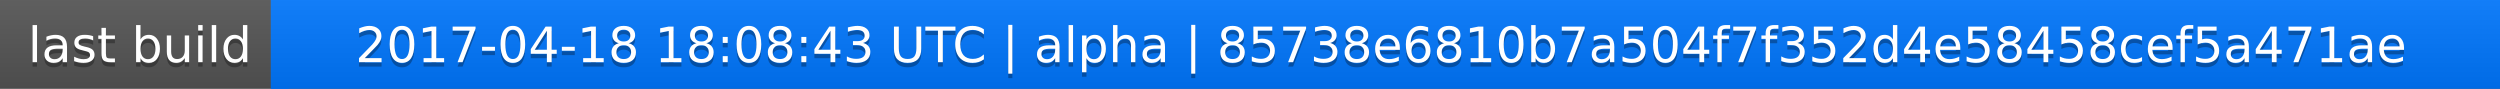
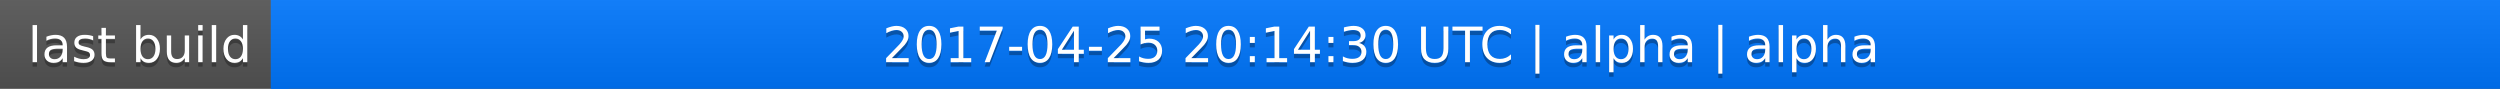
<svg xmlns="http://www.w3.org/2000/svg" width="563" height="20">
  <linearGradient id="a" x2="0" y2="100%">
    <stop offset="0" stop-color="#bbb" stop-opacity=".1" />
    <stop offset="1" stop-opacity=".1" />
  </linearGradient>
  <rect rx="0" width="563" height="20" fill="#555" />
  <rect rx="0" x="61" width="502" height="20" fill="#07f" />
  <path fill="#07f" d="M61 0h4v20h-4z" />
  <rect rx="0" width="563" height="20" fill="url(#a)" />
  <g fill="#fff" text-anchor="middle" font-family="DejaVu Sans,Verdana,Geneva,sans-serif" font-size="11">
    <text x="31.5" y="15" fill="#010101" fill-opacity=".3">last build</text>
    <text x="31.5" y="14">last build</text>
-     <text x="311" y="15" fill="#010101" fill-opacity=".3">2017-04-18 18:08:43 UTC | alpha | 85738e6810b7a504f7f352d4e58458cef5a471ae</text>
-     <text x="311" y="14">2017-04-18 18:08:43 UTC | alpha | 85738e6810b7a504f7f352d4e58458cef5a471ae</text>
+     <text x="311" y="15" fill="#010101" fill-opacity=".3">2017-04-25 20:14:30 UTC | alpha | alpha</text>
+     <text x="311" y="14">2017-04-25 20:14:30 UTC | alpha | alpha</text>
  </g>
</svg>
